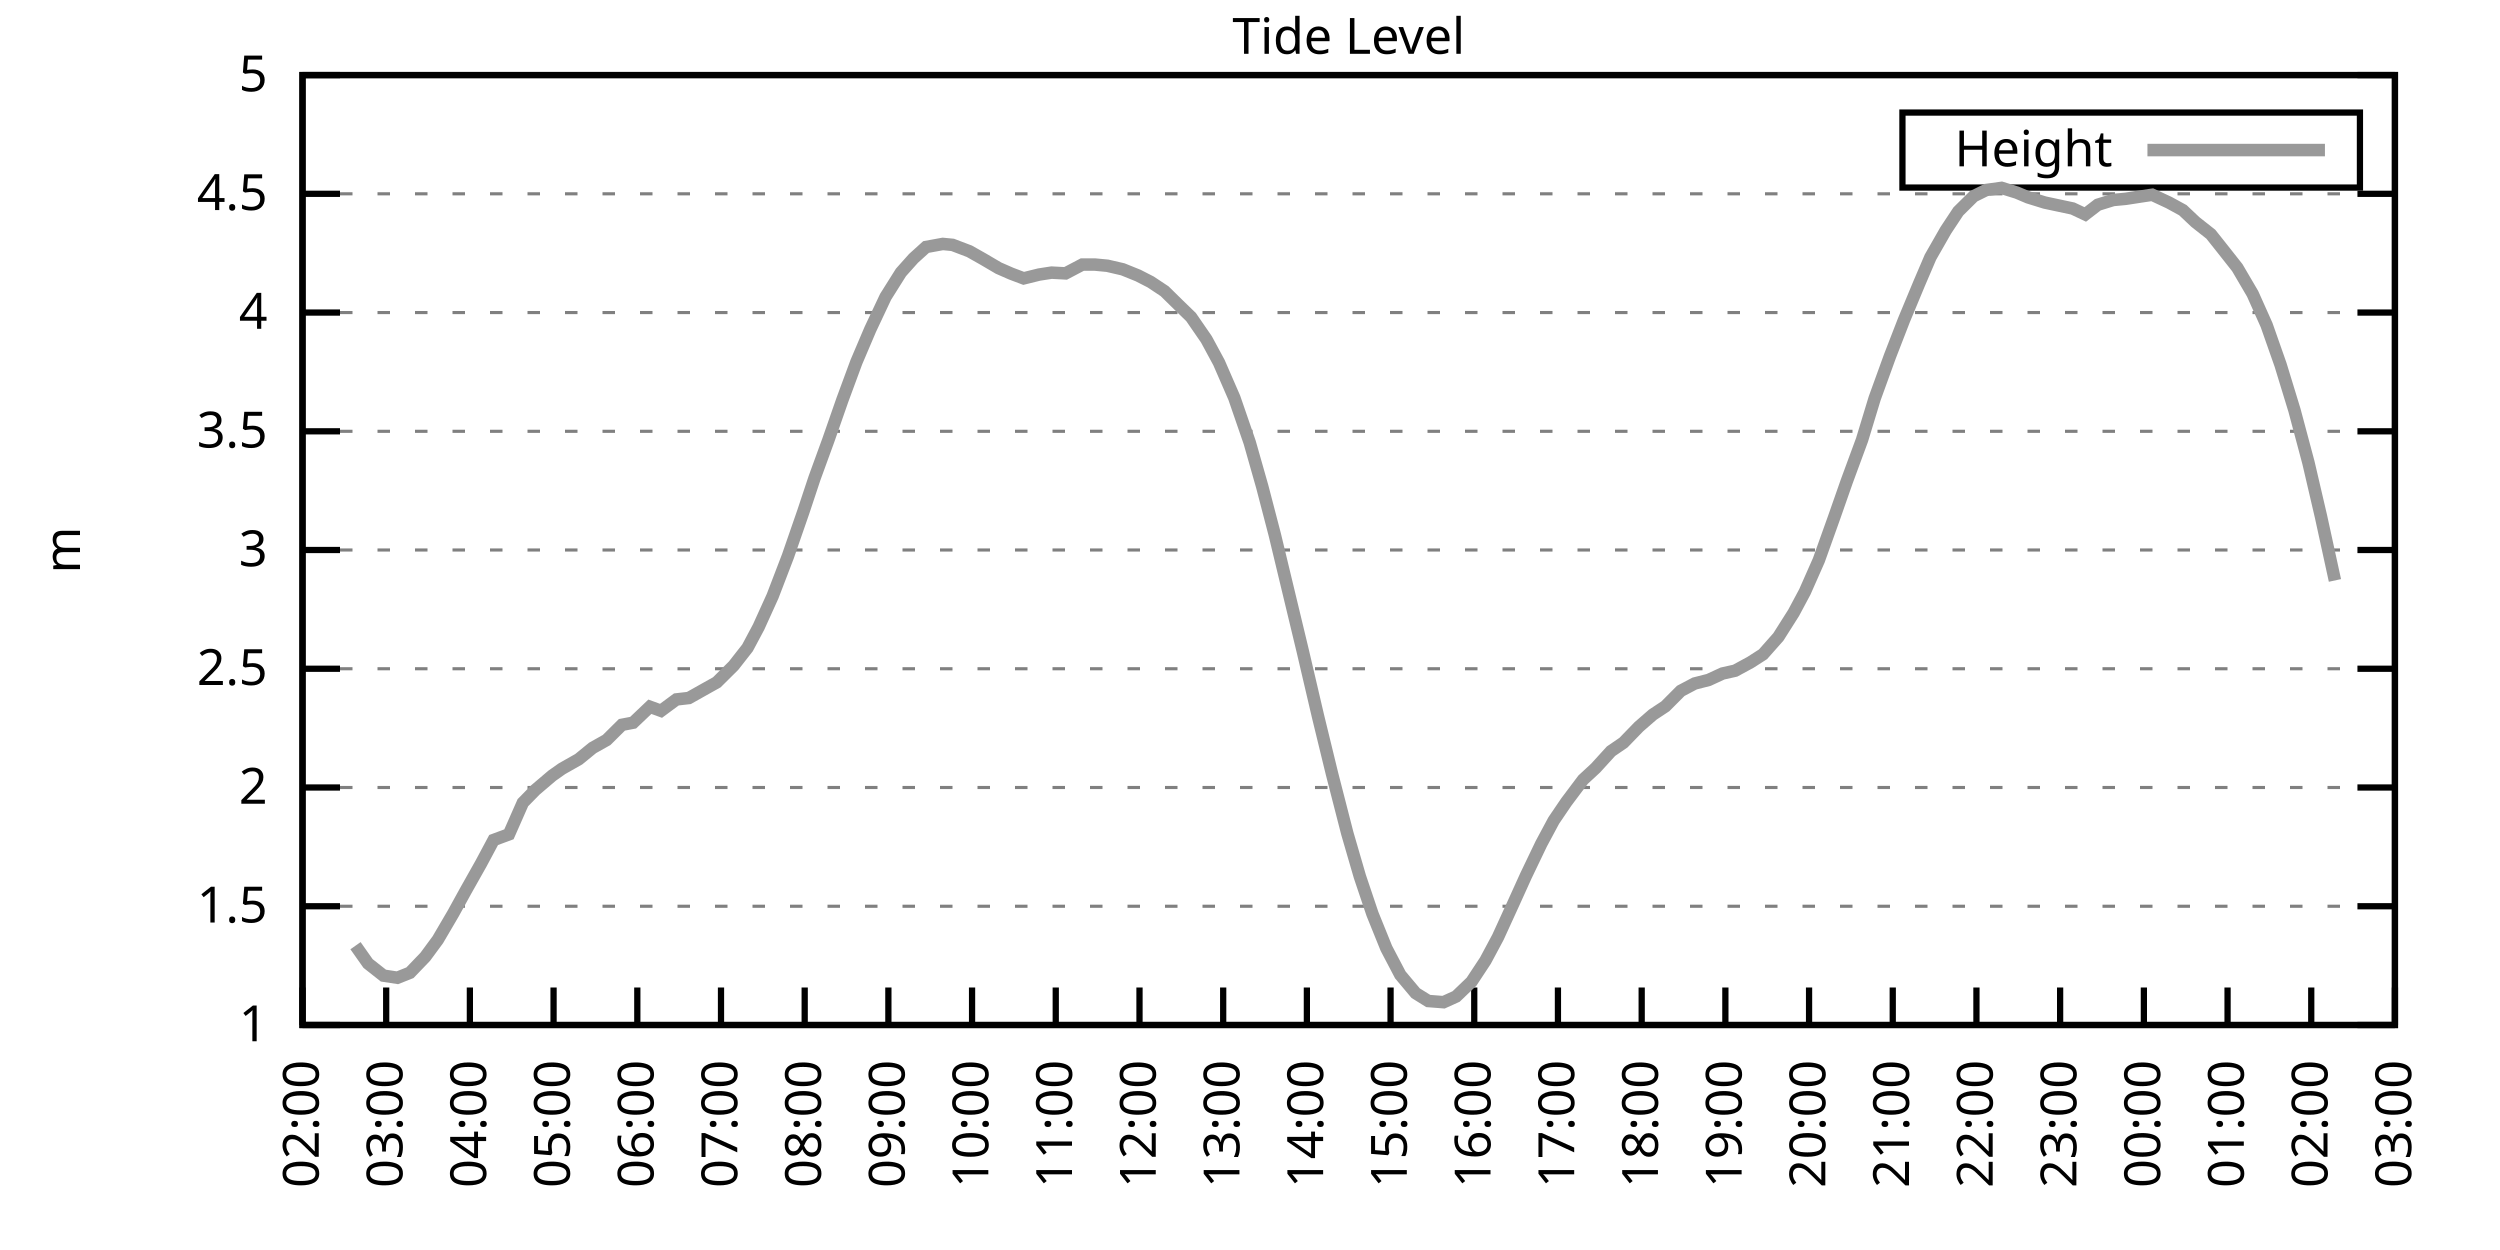
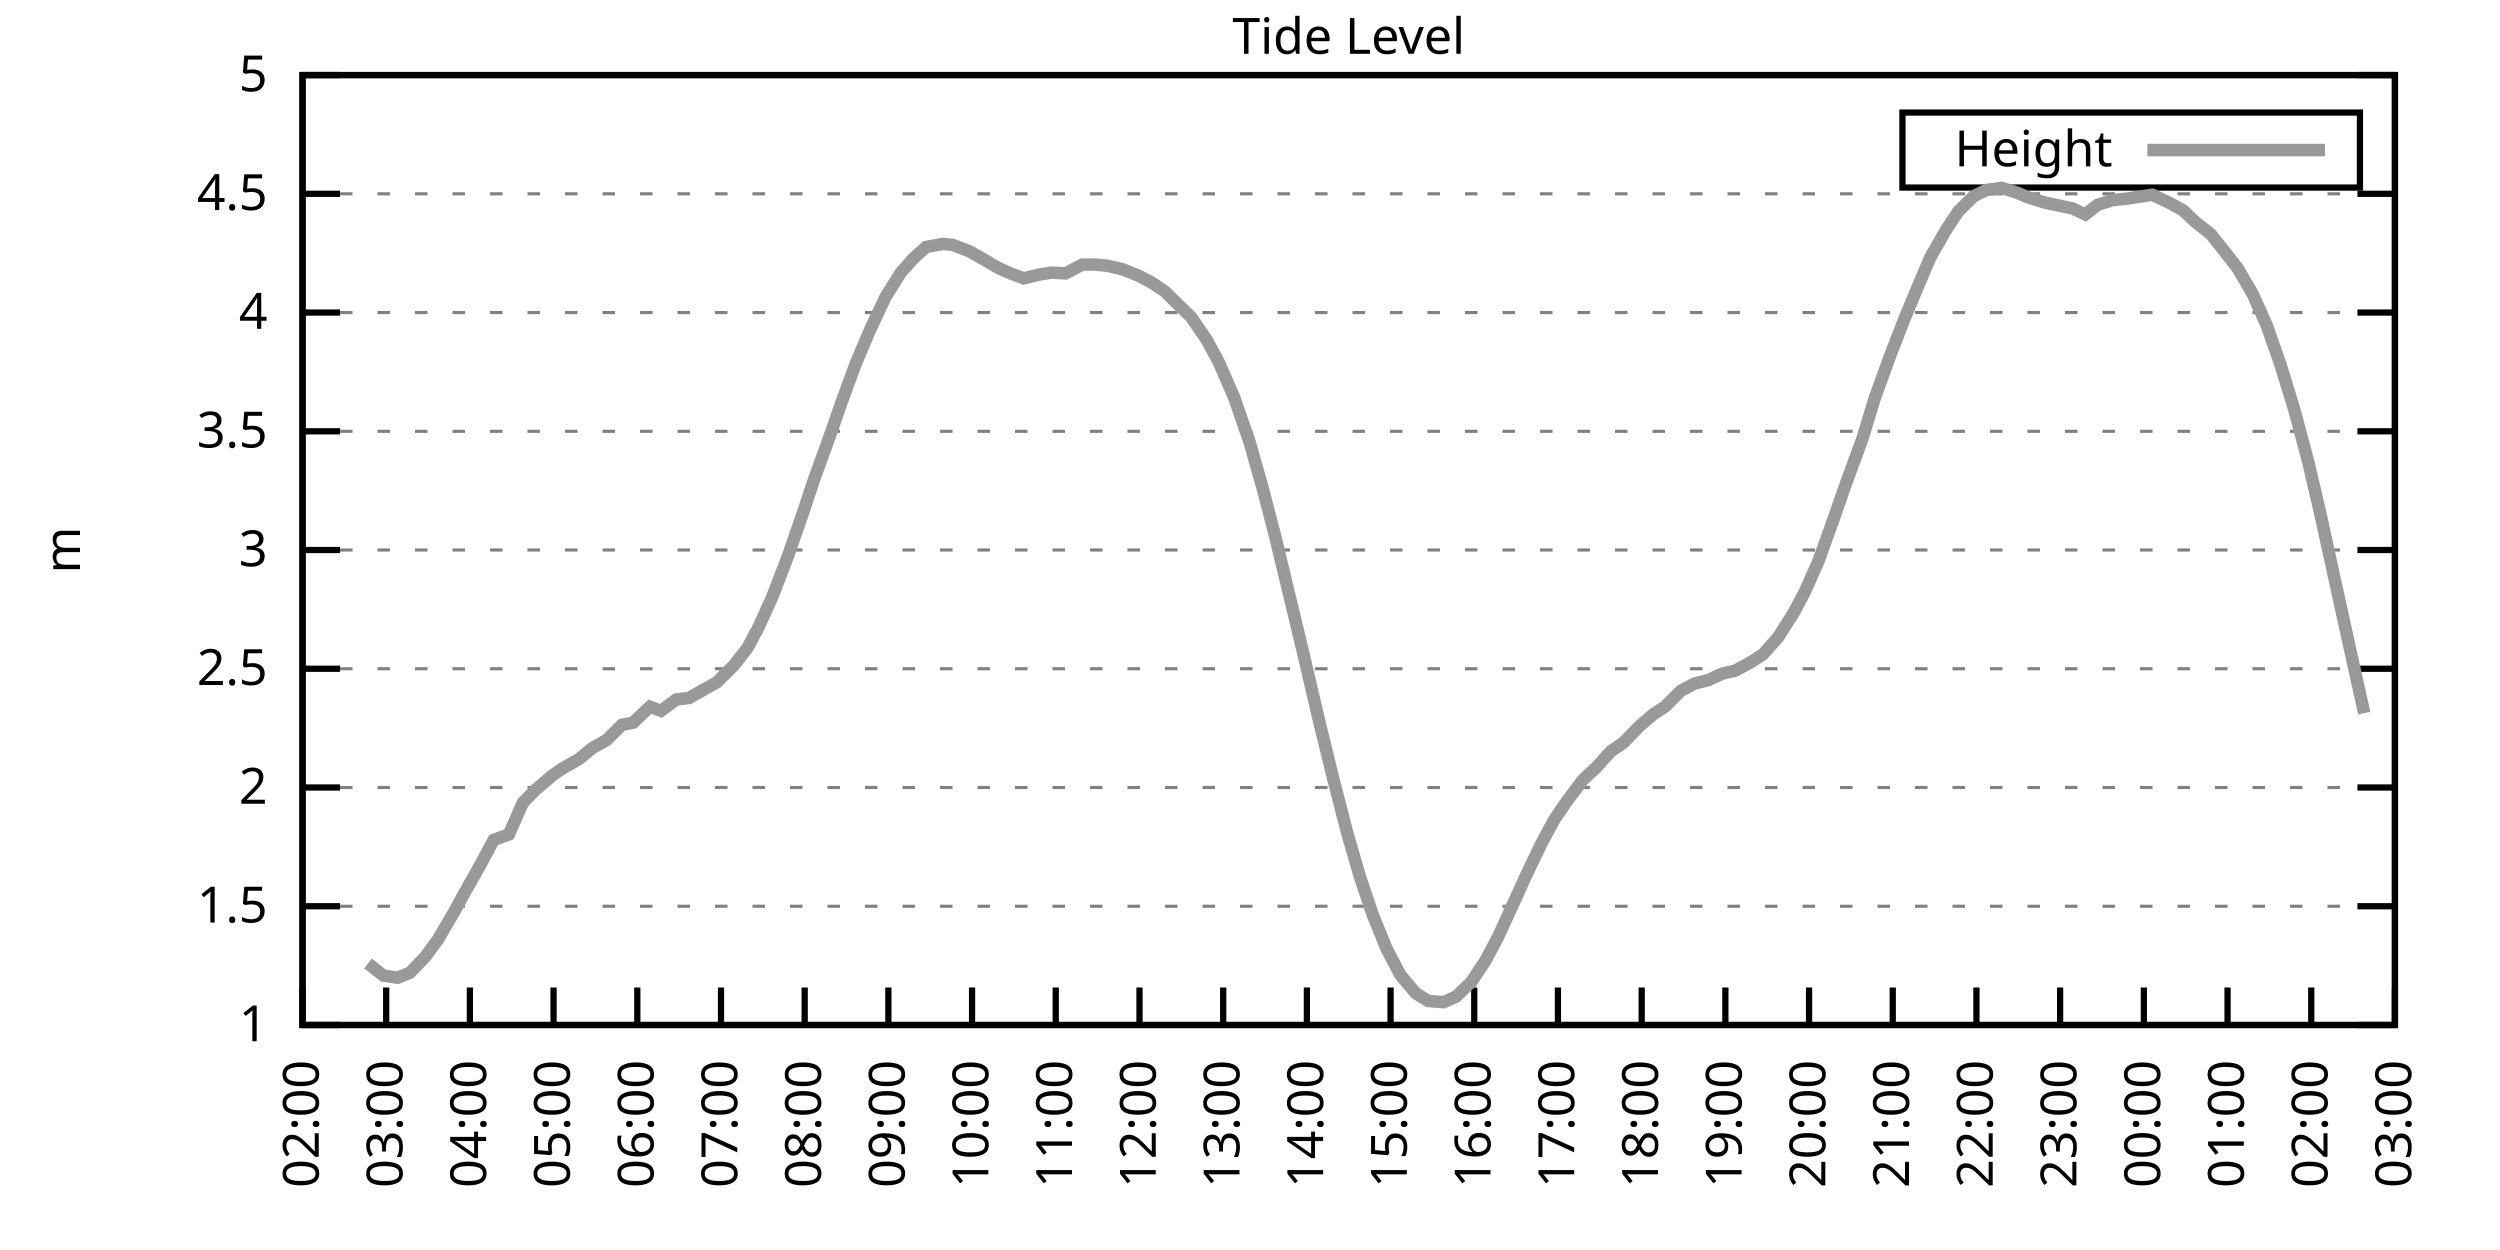
<svg xmlns="http://www.w3.org/2000/svg" xmlns:xlink="http://www.w3.org/1999/xlink" width="400" height="200" viewBox="0 0 400 200">
  <g id="gnuplot_canvas">
    <rect x="0" y="0" width="400" height="200" fill="none" />
    <defs>
      <circle id="gpDot" r="0.5" stroke-width="0.5" stroke="currentColor" />
      <path id="gpPt0" stroke-width="0.333" stroke="currentColor" d="M-1,0 h2 M0,-1 v2" />
      <path id="gpPt1" stroke-width="0.333" stroke="currentColor" d="M-1,-1 L1,1 M1,-1 L-1,1" />
      <path id="gpPt2" stroke-width="0.333" stroke="currentColor" d="M-1,0 L1,0 M0,-1 L0,1 M-1,-1 L1,1 M-1,1 L1,-1" />
      <rect id="gpPt3" stroke-width="0.333" stroke="currentColor" x="-1" y="-1" width="2" height="2" />
      <rect id="gpPt4" stroke-width="0.333" stroke="currentColor" fill="currentColor" x="-1" y="-1" width="2" height="2" />
      <circle id="gpPt5" stroke-width="0.333" stroke="currentColor" cx="0" cy="0" r="1" />
      <use xlink:href="#gpPt5" id="gpPt6" fill="currentColor" stroke="none" />
      <path id="gpPt7" stroke-width="0.333" stroke="currentColor" d="M0,-1.33 L-1.33,0.67 L1.33,0.67 z" />
      <use xlink:href="#gpPt7" id="gpPt8" fill="currentColor" stroke="none" />
      <use xlink:href="#gpPt7" id="gpPt9" stroke="currentColor" transform="rotate(180)" />
      <use xlink:href="#gpPt9" id="gpPt10" fill="currentColor" stroke="none" />
      <use xlink:href="#gpPt3" id="gpPt11" stroke="currentColor" transform="rotate(45)" />
      <use xlink:href="#gpPt11" id="gpPt12" fill="currentColor" stroke="none" />
      <path id="gpPt13" stroke-width="0.333" stroke="currentColor" d="M0,1.330 L1.265,0.411 L0.782,-1.067 L-0.782,-1.076 L-1.265,0.411 z" />
      <use xlink:href="#gpPt13" id="gpPt14" fill="currentColor" stroke="none" />
      <filter id="textbox" filterUnits="objectBoundingBox" x="0" y="0" height="1" width="1">
        <feFlood flood-color="white" flood-opacity="1" result="bgnd" />
        <feComposite in="SourceGraphic" in2="bgnd" operator="atop" />
      </filter>
      <filter id="greybox" filterUnits="objectBoundingBox" x="0" y="0" height="1" width="1">
        <feFlood flood-color="lightgrey" flood-opacity="1" result="grey" />
        <feComposite in="SourceGraphic" in2="grey" operator="atop" />
      </filter>
    </defs>
    <g fill="none" color="white" stroke="currentColor" stroke-width="1.00" stroke-linecap="butt" stroke-linejoin="miter">
</g>
    <g fill="none" color="black" stroke="currentColor" stroke-width="1.00" stroke-linecap="butt" stroke-linejoin="miter">
      <g stroke="none" shape-rendering="crispEdges">
        <polygon fill="rgb(255, 255, 255)" points="48.40,164.00 383.18,164.00 383.18,12.02 48.40,12.02 " />
      </g>
    </g>
    <g fill="none" color="black" stroke="currentColor" stroke-width="1.00" stroke-linecap="butt" stroke-linejoin="miter">
</g>
    <g fill="none" color="black" stroke="black" stroke-width="0.50" stroke-linecap="butt" stroke-linejoin="miter">
</g>
    <g fill="none" color="gray" stroke="currentColor" stroke-width="0.50" stroke-linecap="butt" stroke-linejoin="miter">
      <path stroke="gray" stroke-dasharray="2,4" class="gridline" d="M48.40,164.00 L383.19,164.00  " />
    </g>
    <g fill="none" color="gray" stroke="gray" stroke-width="1.00" stroke-linecap="butt" stroke-linejoin="miter">
</g>
    <g fill="none" color="black" stroke="currentColor" stroke-width="1.00" stroke-linecap="butt" stroke-linejoin="miter">
      <path stroke="black" d="M48.40,164.00 L54.40,164.00 M383.19,164.00 L377.19,164.00  " />
      <g transform="translate(42.80,166.60)" stroke="none" fill="black" font-family="Sans" font-size="8.00" text-anchor="end">
        <text>
          <tspan font-family="Sans"> 1</tspan>
        </text>
      </g>
    </g>
    <g fill="none" color="black" stroke="currentColor" stroke-width="1.00" stroke-linecap="butt" stroke-linejoin="miter">
</g>
    <g fill="none" color="black" stroke="black" stroke-width="0.50" stroke-linecap="butt" stroke-linejoin="miter">
</g>
    <g fill="none" color="gray" stroke="currentColor" stroke-width="0.50" stroke-linecap="butt" stroke-linejoin="miter">
      <path stroke="gray" stroke-dasharray="2,4" class="gridline" d="M48.40,145.00 L383.19,145.00  " />
    </g>
    <g fill="none" color="gray" stroke="gray" stroke-width="1.00" stroke-linecap="butt" stroke-linejoin="miter">
</g>
    <g fill="none" color="black" stroke="currentColor" stroke-width="1.00" stroke-linecap="butt" stroke-linejoin="miter">
      <path stroke="black" d="M48.40,145.00 L54.40,145.00 M383.19,145.00 L377.19,145.00  " />
      <g transform="translate(42.80,147.60)" stroke="none" fill="black" font-family="Sans" font-size="8.00" text-anchor="end">
        <text>
          <tspan font-family="Sans"> 1.5</tspan>
        </text>
      </g>
    </g>
    <g fill="none" color="black" stroke="currentColor" stroke-width="1.00" stroke-linecap="butt" stroke-linejoin="miter">
</g>
    <g fill="none" color="black" stroke="black" stroke-width="0.50" stroke-linecap="butt" stroke-linejoin="miter">
</g>
    <g fill="none" color="gray" stroke="currentColor" stroke-width="0.50" stroke-linecap="butt" stroke-linejoin="miter">
      <path stroke="gray" stroke-dasharray="2,4" class="gridline" d="M48.40,126.00 L383.19,126.00  " />
    </g>
    <g fill="none" color="gray" stroke="gray" stroke-width="1.00" stroke-linecap="butt" stroke-linejoin="miter">
</g>
    <g fill="none" color="black" stroke="currentColor" stroke-width="1.00" stroke-linecap="butt" stroke-linejoin="miter">
      <path stroke="black" d="M48.40,126.00 L54.40,126.00 M383.19,126.00 L377.19,126.00  " />
      <g transform="translate(42.80,128.60)" stroke="none" fill="black" font-family="Sans" font-size="8.00" text-anchor="end">
        <text>
          <tspan font-family="Sans"> 2</tspan>
        </text>
      </g>
    </g>
    <g fill="none" color="black" stroke="currentColor" stroke-width="1.00" stroke-linecap="butt" stroke-linejoin="miter">
</g>
    <g fill="none" color="black" stroke="black" stroke-width="0.50" stroke-linecap="butt" stroke-linejoin="miter">
</g>
    <g fill="none" color="gray" stroke="currentColor" stroke-width="0.50" stroke-linecap="butt" stroke-linejoin="miter">
      <path stroke="gray" stroke-dasharray="2,4" class="gridline" d="M48.40,107.00 L383.19,107.00  " />
    </g>
    <g fill="none" color="gray" stroke="gray" stroke-width="1.00" stroke-linecap="butt" stroke-linejoin="miter">
</g>
    <g fill="none" color="black" stroke="currentColor" stroke-width="1.00" stroke-linecap="butt" stroke-linejoin="miter">
      <path stroke="black" d="M48.40,107.00 L54.40,107.00 M383.19,107.00 L377.19,107.00  " />
      <g transform="translate(42.80,109.60)" stroke="none" fill="black" font-family="Sans" font-size="8.00" text-anchor="end">
        <text>
          <tspan font-family="Sans"> 2.5</tspan>
        </text>
      </g>
    </g>
    <g fill="none" color="black" stroke="currentColor" stroke-width="1.00" stroke-linecap="butt" stroke-linejoin="miter">
</g>
    <g fill="none" color="black" stroke="black" stroke-width="0.50" stroke-linecap="butt" stroke-linejoin="miter">
</g>
    <g fill="none" color="gray" stroke="currentColor" stroke-width="0.50" stroke-linecap="butt" stroke-linejoin="miter">
      <path stroke="gray" stroke-dasharray="2,4" class="gridline" d="M48.40,88.00 L383.19,88.00  " />
    </g>
    <g fill="none" color="gray" stroke="gray" stroke-width="1.00" stroke-linecap="butt" stroke-linejoin="miter">
</g>
    <g fill="none" color="black" stroke="currentColor" stroke-width="1.00" stroke-linecap="butt" stroke-linejoin="miter">
      <path stroke="black" d="M48.40,88.00 L54.40,88.00 M383.19,88.00 L377.19,88.00  " />
      <g transform="translate(42.80,90.60)" stroke="none" fill="black" font-family="Sans" font-size="8.00" text-anchor="end">
        <text>
          <tspan font-family="Sans"> 3</tspan>
        </text>
      </g>
    </g>
    <g fill="none" color="black" stroke="currentColor" stroke-width="1.00" stroke-linecap="butt" stroke-linejoin="miter">
</g>
    <g fill="none" color="black" stroke="black" stroke-width="0.50" stroke-linecap="butt" stroke-linejoin="miter">
</g>
    <g fill="none" color="gray" stroke="currentColor" stroke-width="0.50" stroke-linecap="butt" stroke-linejoin="miter">
      <path stroke="gray" stroke-dasharray="2,4" class="gridline" d="M48.40,69.01 L383.19,69.01  " />
    </g>
    <g fill="none" color="gray" stroke="gray" stroke-width="1.00" stroke-linecap="butt" stroke-linejoin="miter">
</g>
    <g fill="none" color="black" stroke="currentColor" stroke-width="1.00" stroke-linecap="butt" stroke-linejoin="miter">
      <path stroke="black" d="M48.40,69.01 L54.40,69.01 M383.19,69.01 L377.19,69.01  " />
      <g transform="translate(42.80,71.61)" stroke="none" fill="black" font-family="Sans" font-size="8.00" text-anchor="end">
        <text>
          <tspan font-family="Sans"> 3.5</tspan>
        </text>
      </g>
    </g>
    <g fill="none" color="black" stroke="currentColor" stroke-width="1.00" stroke-linecap="butt" stroke-linejoin="miter">
</g>
    <g fill="none" color="black" stroke="black" stroke-width="0.50" stroke-linecap="butt" stroke-linejoin="miter">
</g>
    <g fill="none" color="gray" stroke="currentColor" stroke-width="0.50" stroke-linecap="butt" stroke-linejoin="miter">
      <path stroke="gray" stroke-dasharray="2,4" class="gridline" d="M48.40,50.01 L383.19,50.01  " />
    </g>
    <g fill="none" color="gray" stroke="gray" stroke-width="1.00" stroke-linecap="butt" stroke-linejoin="miter">
</g>
    <g fill="none" color="black" stroke="currentColor" stroke-width="1.00" stroke-linecap="butt" stroke-linejoin="miter">
      <path stroke="black" d="M48.40,50.01 L54.40,50.01 M383.19,50.01 L377.19,50.01  " />
      <g transform="translate(42.80,52.61)" stroke="none" fill="black" font-family="Sans" font-size="8.00" text-anchor="end">
        <text>
          <tspan font-family="Sans"> 4</tspan>
        </text>
      </g>
    </g>
    <g fill="none" color="black" stroke="currentColor" stroke-width="1.00" stroke-linecap="butt" stroke-linejoin="miter">
</g>
    <g fill="none" color="black" stroke="black" stroke-width="0.50" stroke-linecap="butt" stroke-linejoin="miter">
</g>
    <g fill="none" color="gray" stroke="currentColor" stroke-width="0.50" stroke-linecap="butt" stroke-linejoin="miter">
      <path stroke="gray" stroke-dasharray="2,4" class="gridline" d="M48.40,31.01 L383.19,31.01  " />
    </g>
    <g fill="none" color="gray" stroke="gray" stroke-width="1.00" stroke-linecap="butt" stroke-linejoin="miter">
</g>
    <g fill="none" color="black" stroke="currentColor" stroke-width="1.00" stroke-linecap="butt" stroke-linejoin="miter">
      <path stroke="black" d="M48.40,31.01 L54.40,31.01 M383.19,31.01 L377.19,31.01  " />
      <g transform="translate(42.80,33.61)" stroke="none" fill="black" font-family="Sans" font-size="8.00" text-anchor="end">
        <text>
          <tspan font-family="Sans"> 4.5</tspan>
        </text>
      </g>
    </g>
    <g fill="none" color="black" stroke="currentColor" stroke-width="1.00" stroke-linecap="butt" stroke-linejoin="miter">
</g>
    <g fill="none" color="black" stroke="black" stroke-width="0.50" stroke-linecap="butt" stroke-linejoin="miter">
</g>
    <g fill="none" color="gray" stroke="currentColor" stroke-width="0.50" stroke-linecap="butt" stroke-linejoin="miter">
      <path stroke="gray" stroke-dasharray="2,4" class="gridline" d="M48.40,12.01 L383.19,12.01  " />
    </g>
    <g fill="none" color="gray" stroke="gray" stroke-width="1.00" stroke-linecap="butt" stroke-linejoin="miter">
</g>
    <g fill="none" color="black" stroke="currentColor" stroke-width="1.00" stroke-linecap="butt" stroke-linejoin="miter">
      <path stroke="black" d="M48.40,12.01 L54.40,12.01 M383.19,12.01 L377.19,12.01  " />
      <g transform="translate(42.80,14.61)" stroke="none" fill="black" font-family="Sans" font-size="8.00" text-anchor="end">
        <text>
          <tspan font-family="Sans"> 5</tspan>
        </text>
      </g>
    </g>
    <g fill="none" color="black" stroke="currentColor" stroke-width="1.00" stroke-linecap="butt" stroke-linejoin="miter">
      <path stroke="black" d="M48.40,164.00 L48.40,158.00  " />
      <g transform="translate(51.00,169.60) rotate(270.00)" stroke="none" fill="black" font-family="Sans" font-size="8.00" text-anchor="end">
        <text>
          <tspan font-family="Sans">02:00</tspan>
        </text>
      </g>
    </g>
    <g fill="none" color="black" stroke="currentColor" stroke-width="1.00" stroke-linecap="butt" stroke-linejoin="miter">
      <path stroke="black" d="M61.79,164.00 L61.79,158.00  " />
      <g transform="translate(64.39,169.60) rotate(270.00)" stroke="none" fill="black" font-family="Sans" font-size="8.00" text-anchor="end">
        <text>
          <tspan font-family="Sans">03:00</tspan>
        </text>
      </g>
    </g>
    <g fill="none" color="black" stroke="currentColor" stroke-width="1.00" stroke-linecap="butt" stroke-linejoin="miter">
      <path stroke="black" d="M75.18,164.00 L75.18,158.00  " />
      <g transform="translate(77.78,169.60) rotate(270.00)" stroke="none" fill="black" font-family="Sans" font-size="8.00" text-anchor="end">
        <text>
          <tspan font-family="Sans">04:00</tspan>
        </text>
      </g>
    </g>
    <g fill="none" color="black" stroke="currentColor" stroke-width="1.00" stroke-linecap="butt" stroke-linejoin="miter">
      <path stroke="black" d="M88.57,164.00 L88.57,158.00  " />
      <g transform="translate(91.17,169.60) rotate(270.00)" stroke="none" fill="black" font-family="Sans" font-size="8.00" text-anchor="end">
        <text>
          <tspan font-family="Sans">05:00</tspan>
        </text>
      </g>
    </g>
    <g fill="none" color="black" stroke="currentColor" stroke-width="1.00" stroke-linecap="butt" stroke-linejoin="miter">
      <path stroke="black" d="M101.97,164.00 L101.97,158.00  " />
      <g transform="translate(104.57,169.60) rotate(270.00)" stroke="none" fill="black" font-family="Sans" font-size="8.00" text-anchor="end">
        <text>
          <tspan font-family="Sans">06:00</tspan>
        </text>
      </g>
    </g>
    <g fill="none" color="black" stroke="currentColor" stroke-width="1.00" stroke-linecap="butt" stroke-linejoin="miter">
      <path stroke="black" d="M115.36,164.00 L115.36,158.00  " />
      <g transform="translate(117.96,169.60) rotate(270.00)" stroke="none" fill="black" font-family="Sans" font-size="8.00" text-anchor="end">
        <text>
          <tspan font-family="Sans">07:00</tspan>
        </text>
      </g>
    </g>
    <g fill="none" color="black" stroke="currentColor" stroke-width="1.00" stroke-linecap="butt" stroke-linejoin="miter">
      <path stroke="black" d="M128.75,164.00 L128.75,158.00  " />
      <g transform="translate(131.35,169.60) rotate(270.00)" stroke="none" fill="black" font-family="Sans" font-size="8.00" text-anchor="end">
        <text>
          <tspan font-family="Sans">08:00</tspan>
        </text>
      </g>
    </g>
    <g fill="none" color="black" stroke="currentColor" stroke-width="1.00" stroke-linecap="butt" stroke-linejoin="miter">
      <path stroke="black" d="M142.14,164.00 L142.14,158.00  " />
      <g transform="translate(144.74,169.60) rotate(270.00)" stroke="none" fill="black" font-family="Sans" font-size="8.00" text-anchor="end">
        <text>
          <tspan font-family="Sans">09:00</tspan>
        </text>
      </g>
    </g>
    <g fill="none" color="black" stroke="currentColor" stroke-width="1.00" stroke-linecap="butt" stroke-linejoin="miter">
      <path stroke="black" d="M155.53,164.00 L155.53,158.00  " />
      <g transform="translate(158.13,169.60) rotate(270.00)" stroke="none" fill="black" font-family="Sans" font-size="8.00" text-anchor="end">
        <text>
          <tspan font-family="Sans">10:00</tspan>
        </text>
      </g>
    </g>
    <g fill="none" color="black" stroke="currentColor" stroke-width="1.00" stroke-linecap="butt" stroke-linejoin="miter">
      <path stroke="black" d="M168.92,164.00 L168.92,158.00  " />
      <g transform="translate(171.52,169.60) rotate(270.00)" stroke="none" fill="black" font-family="Sans" font-size="8.00" text-anchor="end">
        <text>
          <tspan font-family="Sans">11:00</tspan>
        </text>
      </g>
    </g>
    <g fill="none" color="black" stroke="currentColor" stroke-width="1.00" stroke-linecap="butt" stroke-linejoin="miter">
      <path stroke="black" d="M182.32,164.00 L182.32,158.00  " />
      <g transform="translate(184.92,169.60) rotate(270.00)" stroke="none" fill="black" font-family="Sans" font-size="8.00" text-anchor="end">
        <text>
          <tspan font-family="Sans">12:00</tspan>
        </text>
      </g>
    </g>
    <g fill="none" color="black" stroke="currentColor" stroke-width="1.00" stroke-linecap="butt" stroke-linejoin="miter">
      <path stroke="black" d="M195.71,164.00 L195.71,158.00  " />
      <g transform="translate(198.31,169.60) rotate(270.00)" stroke="none" fill="black" font-family="Sans" font-size="8.00" text-anchor="end">
        <text>
          <tspan font-family="Sans">13:00</tspan>
        </text>
      </g>
    </g>
    <g fill="none" color="black" stroke="currentColor" stroke-width="1.00" stroke-linecap="butt" stroke-linejoin="miter">
      <path stroke="black" d="M209.10,164.00 L209.10,158.00  " />
      <g transform="translate(211.70,169.60) rotate(270.00)" stroke="none" fill="black" font-family="Sans" font-size="8.00" text-anchor="end">
        <text>
          <tspan font-family="Sans">14:00</tspan>
        </text>
      </g>
    </g>
    <g fill="none" color="black" stroke="currentColor" stroke-width="1.00" stroke-linecap="butt" stroke-linejoin="miter">
      <path stroke="black" d="M222.49,164.00 L222.49,158.00  " />
      <g transform="translate(225.09,169.60) rotate(270.00)" stroke="none" fill="black" font-family="Sans" font-size="8.00" text-anchor="end">
        <text>
          <tspan font-family="Sans">15:00</tspan>
        </text>
      </g>
    </g>
    <g fill="none" color="black" stroke="currentColor" stroke-width="1.00" stroke-linecap="butt" stroke-linejoin="miter">
      <path stroke="black" d="M235.88,164.00 L235.88,158.00  " />
      <g transform="translate(238.48,169.60) rotate(270.00)" stroke="none" fill="black" font-family="Sans" font-size="8.00" text-anchor="end">
        <text>
          <tspan font-family="Sans">16:00</tspan>
        </text>
      </g>
    </g>
    <g fill="none" color="black" stroke="currentColor" stroke-width="1.00" stroke-linecap="butt" stroke-linejoin="miter">
      <path stroke="black" d="M249.27,164.00 L249.27,158.00  " />
      <g transform="translate(251.87,169.60) rotate(270.00)" stroke="none" fill="black" font-family="Sans" font-size="8.00" text-anchor="end">
        <text>
          <tspan font-family="Sans">17:00</tspan>
        </text>
      </g>
    </g>
    <g fill="none" color="black" stroke="currentColor" stroke-width="1.00" stroke-linecap="butt" stroke-linejoin="miter">
      <path stroke="black" d="M262.67,164.00 L262.67,158.00  " />
      <g transform="translate(265.27,169.60) rotate(270.00)" stroke="none" fill="black" font-family="Sans" font-size="8.00" text-anchor="end">
        <text>
          <tspan font-family="Sans">18:00</tspan>
        </text>
      </g>
    </g>
    <g fill="none" color="black" stroke="currentColor" stroke-width="1.00" stroke-linecap="butt" stroke-linejoin="miter">
      <path stroke="black" d="M276.06,164.00 L276.06,158.00  " />
      <g transform="translate(278.66,169.60) rotate(270.00)" stroke="none" fill="black" font-family="Sans" font-size="8.00" text-anchor="end">
        <text>
          <tspan font-family="Sans">19:00</tspan>
        </text>
      </g>
    </g>
    <g fill="none" color="black" stroke="currentColor" stroke-width="1.00" stroke-linecap="butt" stroke-linejoin="miter">
      <path stroke="black" d="M289.45,164.00 L289.45,158.00  " />
      <g transform="translate(292.05,169.60) rotate(270.00)" stroke="none" fill="black" font-family="Sans" font-size="8.00" text-anchor="end">
        <text>
          <tspan font-family="Sans">20:00</tspan>
        </text>
      </g>
    </g>
    <g fill="none" color="black" stroke="currentColor" stroke-width="1.00" stroke-linecap="butt" stroke-linejoin="miter">
      <path stroke="black" d="M302.84,164.00 L302.84,158.00  " />
      <g transform="translate(305.44,169.60) rotate(270.00)" stroke="none" fill="black" font-family="Sans" font-size="8.00" text-anchor="end">
        <text>
          <tspan font-family="Sans">21:00</tspan>
        </text>
      </g>
    </g>
    <g fill="none" color="black" stroke="currentColor" stroke-width="1.00" stroke-linecap="butt" stroke-linejoin="miter">
      <path stroke="black" d="M316.23,164.00 L316.23,158.00  " />
      <g transform="translate(318.83,169.60) rotate(270.00)" stroke="none" fill="black" font-family="Sans" font-size="8.00" text-anchor="end">
        <text>
          <tspan font-family="Sans">22:00</tspan>
        </text>
      </g>
    </g>
    <g fill="none" color="black" stroke="currentColor" stroke-width="1.00" stroke-linecap="butt" stroke-linejoin="miter">
      <path stroke="black" d="M329.62,164.00 L329.62,158.00  " />
      <g transform="translate(332.22,169.60) rotate(270.00)" stroke="none" fill="black" font-family="Sans" font-size="8.00" text-anchor="end">
        <text>
          <tspan font-family="Sans">23:00</tspan>
        </text>
      </g>
    </g>
    <g fill="none" color="black" stroke="currentColor" stroke-width="1.00" stroke-linecap="butt" stroke-linejoin="miter">
      <path stroke="black" d="M343.02,164.00 L343.02,158.00  " />
      <g transform="translate(345.62,169.60) rotate(270.00)" stroke="none" fill="black" font-family="Sans" font-size="8.00" text-anchor="end">
        <text>
          <tspan font-family="Sans">00:00</tspan>
        </text>
      </g>
    </g>
    <g fill="none" color="black" stroke="currentColor" stroke-width="1.00" stroke-linecap="butt" stroke-linejoin="miter">
      <path stroke="black" d="M356.41,164.00 L356.41,158.00  " />
      <g transform="translate(359.01,169.60) rotate(270.00)" stroke="none" fill="black" font-family="Sans" font-size="8.00" text-anchor="end">
        <text>
          <tspan font-family="Sans">01:00</tspan>
        </text>
      </g>
    </g>
    <g fill="none" color="black" stroke="currentColor" stroke-width="1.00" stroke-linecap="butt" stroke-linejoin="miter">
      <path stroke="black" d="M369.80,164.00 L369.80,158.00  " />
      <g transform="translate(372.40,169.60) rotate(270.00)" stroke="none" fill="black" font-family="Sans" font-size="8.00" text-anchor="end">
        <text>
          <tspan font-family="Sans">02:00</tspan>
        </text>
      </g>
    </g>
    <g fill="none" color="black" stroke="currentColor" stroke-width="1.00" stroke-linecap="butt" stroke-linejoin="miter">
      <path stroke="black" d="M383.19,164.00 L383.19,158.00  " />
      <g transform="translate(385.79,169.60) rotate(270.00)" stroke="none" fill="black" font-family="Sans" font-size="8.00" text-anchor="end">
        <text>
          <tspan font-family="Sans">03:00</tspan>
        </text>
      </g>
    </g>
    <g fill="none" color="black" stroke="currentColor" stroke-width="1.00" stroke-linecap="butt" stroke-linejoin="miter">
</g>
    <g fill="none" color="black" stroke="currentColor" stroke-width="1.00" stroke-linecap="butt" stroke-linejoin="miter">
      <path stroke="black" d="M48.40,12.01 L48.40,164.00 L383.19,164.00 L383.19,12.01 L48.40,12.01 Z  " />
    </g>
    <g fill="none" color="black" stroke="currentColor" stroke-width="1.00" stroke-linecap="butt" stroke-linejoin="miter">
</g>
    <g fill="none" color="black" stroke="currentColor" stroke-width="1.00" stroke-linecap="butt" stroke-linejoin="miter">
      <path stroke="black" d="M304.39,30.01 L304.39,18.01 L377.59,18.01 L377.59,30.01 L304.39,30.01 Z  " />
    </g>
    <g id="Tide_level_plot_1">
      <g fill="none" color="white" stroke="black" stroke-width="2.00" stroke-linecap="butt" stroke-linejoin="miter">
</g>
      <g fill="none" color="black" stroke="currentColor" stroke-width="2.00" stroke-linecap="butt" stroke-linejoin="miter">
        <g transform="translate(337.99,26.61)" stroke="none" fill="black" font-family="Sans" font-size="8.00" text-anchor="end">
          <text>
            <tspan font-family="Sans">Height</tspan>
          </text>
        </g>
      </g>
      <g fill="none" color="black" stroke="currentColor" stroke-width="2.00" stroke-linecap="butt" stroke-linejoin="miter">
-         <path stroke="rgb(153, 153, 153)" d="M343.59,24.01 L371.99,24.01 M56.88,151.31 L58.89,154.16 L61.35,156.10 L63.58,156.44 L65.59,155.64 L68.04,153.09   L70.05,150.36 L72.50,146.18 L74.51,142.53 L76.97,138.16 L78.98,134.40 L81.43,133.49 L83.66,128.43 L85.67,126.38   L88.35,124.10 L89.91,123.00 L92.59,121.48 L94.82,119.66 L97.06,118.40 L99.51,115.97 L101.30,115.63 L103.98,113.08   L105.76,113.73 L108.22,111.91 L110.22,111.68 L112.46,110.42 L114.69,109.17 L117.37,106.51 L119.60,103.66 L121.38,100.32   L123.62,95.38 L126.07,88.99 L128.53,81.89 L130.31,76.53 L132.54,70.41 L134.78,63.99 L137.01,57.95 L139.24,52.71   L141.69,47.50 L144.15,43.59 L146.16,41.34 L148.17,39.52 L150.85,39.03 L152.41,39.18 L155.09,40.20 L157.32,41.46   L159.77,42.90 L161.78,43.78 L163.79,44.54 L166.25,43.93 L168.25,43.62 L170.49,43.74 L173.17,42.33 L175.17,42.33   L177.18,42.52 L179.64,43.09 L182.09,44.08 L184.10,45.11 L186.33,46.59 L188.57,48.79 L190.57,50.73 L193.03,54.30   L195.04,58.02 L197.49,63.65 L199.95,70.79 L201.96,77.86 L203.97,85.57 L206.42,95.76 L208.43,104.12 L210.88,114.60   L213.12,123.80 L215.57,133.34 L217.58,140.25 L219.59,146.22 L221.82,151.73 L224.05,155.98 L226.51,158.91 L228.52,160.16   L230.97,160.35 L232.98,159.44 L235.44,157.08 L237.67,153.70 L239.68,149.94 L242.13,144.58 L244.14,140.14 L246.60,135.01   L248.60,131.28 L250.61,128.32 L253.29,124.75 L255.30,122.89 L257.76,120.19 L259.76,118.82 L262.22,116.28 L264.45,114.34   L266.46,113.01 L268.92,110.54 L271.15,109.36 L273.38,108.79 L275.61,107.76 L277.62,107.31 L280.07,105.98 L282.08,104.69   L284.54,101.91 L286.99,98.04 L288.78,94.69 L291.01,89.64 L293.47,82.76 L295.48,77.02 L297.93,70.37 L299.94,63.76   L302.39,57.00 L304.63,51.22 L307.08,45.33 L308.87,41.15 L311.32,36.86 L313.33,33.82 L315.79,31.39 L317.79,30.40   L320.25,30.06 L322.70,30.82 L324.49,31.58 L327.17,32.41 L328.95,32.79 L331.63,33.36 L333.64,34.31 L335.65,32.76   L338.10,32.00 L340.11,31.81 L342.57,31.43 L344.35,31.16 L347.03,32.41 L349.26,33.63 L351.27,35.53 L353.73,37.47   L355.51,39.71 L357.97,42.83 L360.42,47.01 L362.66,52.02 L364.89,58.37 L367.12,65.66 L369.35,74.02 L371.36,82.65   L373.59,92.87  " />
+         <path stroke="rgb(153, 153, 153)" d="M343.59,24.01 L371.99,24.01 M58.89,154.16 L61.35,156.10 L63.58,156.44 L65.59,155.64 L68.04,153.09 L70.05,150.36   L72.50,146.18 L74.51,142.53 L76.97,138.16 L78.98,134.40 L81.43,133.49 L83.66,128.43 L85.67,126.38 L88.35,124.10   L89.91,123.00 L92.59,121.48 L94.82,119.66 L97.06,118.40 L99.51,115.97 L101.30,115.63 L103.98,113.08 L105.76,113.73   L108.22,111.91 L110.22,111.68 L112.46,110.42 L114.69,109.17 L117.37,106.51 L119.60,103.66 L121.38,100.32 L123.62,95.38   L126.07,88.99 L128.53,81.89 L130.31,76.53 L132.54,70.41 L134.78,63.99 L137.01,57.95 L139.24,52.71 L141.69,47.50   L144.15,43.59 L146.16,41.34 L148.17,39.52 L150.85,39.03 L152.41,39.18 L155.09,40.20 L157.32,41.46 L159.77,42.90   L161.78,43.78 L163.79,44.54 L166.25,43.93 L168.25,43.62 L170.49,43.74 L173.17,42.33 L175.17,42.33 L177.18,42.52   L179.64,43.09 L182.09,44.08 L184.10,45.11 L186.33,46.59 L188.57,48.79 L190.57,50.73 L193.03,54.30 L195.04,58.02   L197.49,63.65 L199.95,70.79 L201.96,77.86 L203.97,85.57 L206.42,95.76 L208.43,104.12 L210.88,114.60 L213.12,123.80   L215.57,133.34 L217.58,140.25 L219.59,146.22 L221.82,151.73 L224.05,155.98 L226.51,158.91 L228.52,160.16 L230.97,160.35   L232.98,159.44 L235.44,157.08 L237.67,153.70 L239.68,149.94 L242.13,144.58 L244.14,140.14 L246.60,135.01 L248.60,131.28   L250.61,128.32 L253.29,124.75 L255.30,122.89 L257.76,120.19 L259.76,118.82 L262.22,116.28 L264.45,114.34 L266.46,113.01   L268.92,110.54 L271.15,109.36 L273.38,108.79 L275.61,107.76 L277.62,107.31 L280.07,105.98 L282.08,104.69 L284.54,101.91   L286.99,98.04 L288.78,94.69 L291.01,89.64 L293.47,82.76 L295.48,77.02 L297.93,70.37 L299.94,63.76 L302.39,57.00   L304.63,51.22 L307.08,45.33 L308.87,41.15 L311.32,36.86 L313.33,33.82 L315.79,31.39 L317.79,30.40 L320.25,30.06   L322.70,30.82 L324.49,31.58 L327.17,32.41 L328.95,32.79 L331.63,33.36 L333.64,34.31 L335.65,32.76 L338.10,32.00   L340.11,31.81 L342.57,31.43 L344.35,31.16 L347.03,32.41 L349.26,33.63 L351.27,35.53 L353.73,37.47 L355.51,39.71   L357.97,42.83 L360.42,47.01 L362.66,52.02 L364.89,58.37 L367.12,65.66 L369.35,74.02 L371.36,82.65 L373.59,92.87   L375.82,103.01 L378.28,114.11  " />
      </g>
    </g>
    <g fill="none" color="black" stroke="currentColor" stroke-width="2.00" stroke-linecap="butt" stroke-linejoin="miter">
</g>
    <g fill="none" color="black" stroke="black" stroke-width="1.00" stroke-linecap="butt" stroke-linejoin="miter">
</g>
    <g fill="none" color="black" stroke="currentColor" stroke-width="1.00" stroke-linecap="butt" stroke-linejoin="miter">
      <path stroke="black" d="M48.40,12.01 L48.40,164.00 L383.19,164.00 L383.19,12.01 L48.40,12.01 Z  " />
      <g transform="translate(12.80,88.01) rotate(270.00)" stroke="none" fill="black" font-family="Sans" font-size="8.00" text-anchor="middle">
        <text>
          <tspan font-family="Sans">m</tspan>
        </text>
      </g>
    </g>
    <g fill="none" color="black" stroke="currentColor" stroke-width="1.00" stroke-linecap="butt" stroke-linejoin="miter">
</g>
    <g fill="none" color="black" stroke="currentColor" stroke-width="1.00" stroke-linecap="butt" stroke-linejoin="miter">
      <g transform="translate(215.79,8.61)" stroke="none" fill="black" font-family="Sans" font-size="8.00" text-anchor="middle">
        <text>
          <tspan font-family="Sans">Tide Level</tspan>
        </text>
      </g>
    </g>
    <g fill="none" color="black" stroke="currentColor" stroke-width="1.00" stroke-linecap="butt" stroke-linejoin="miter">
</g>
  </g>
</svg>
